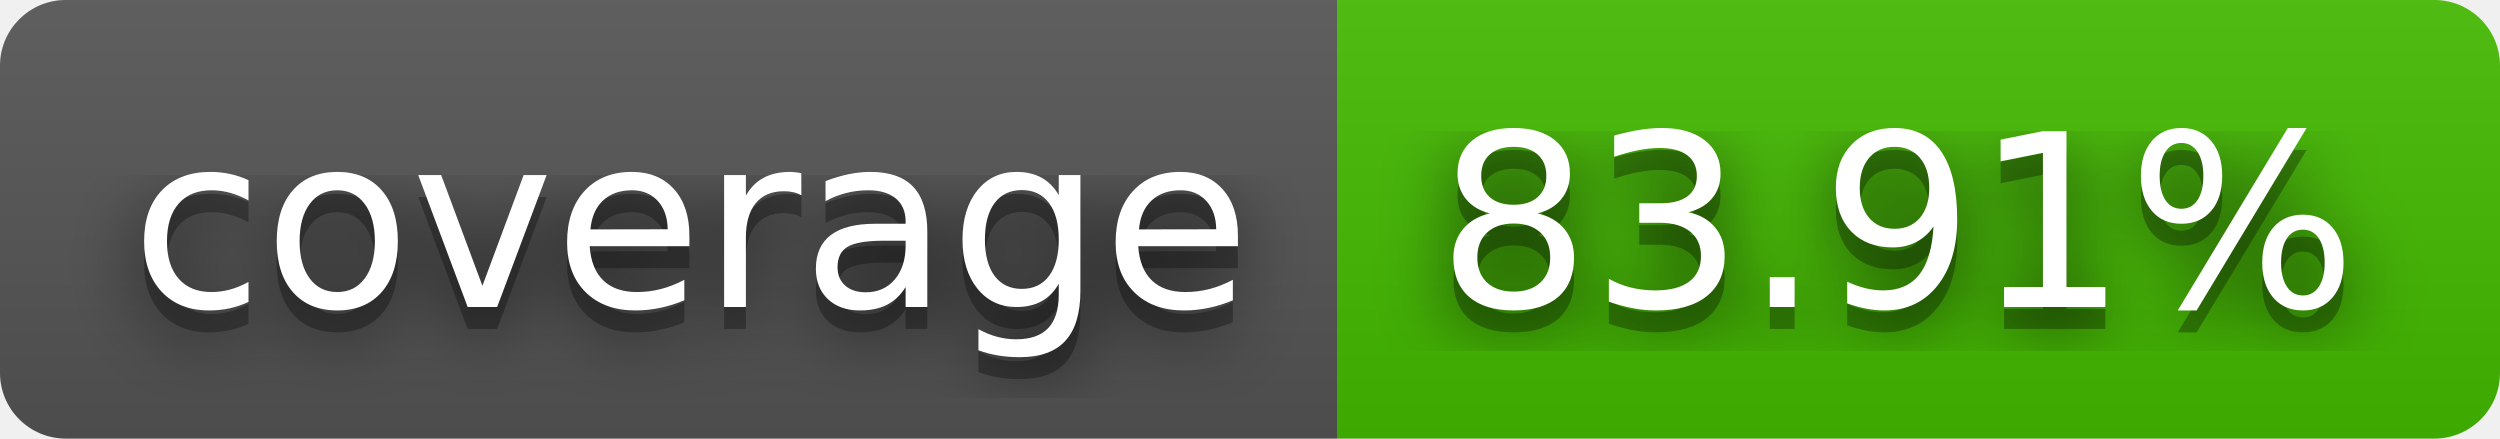
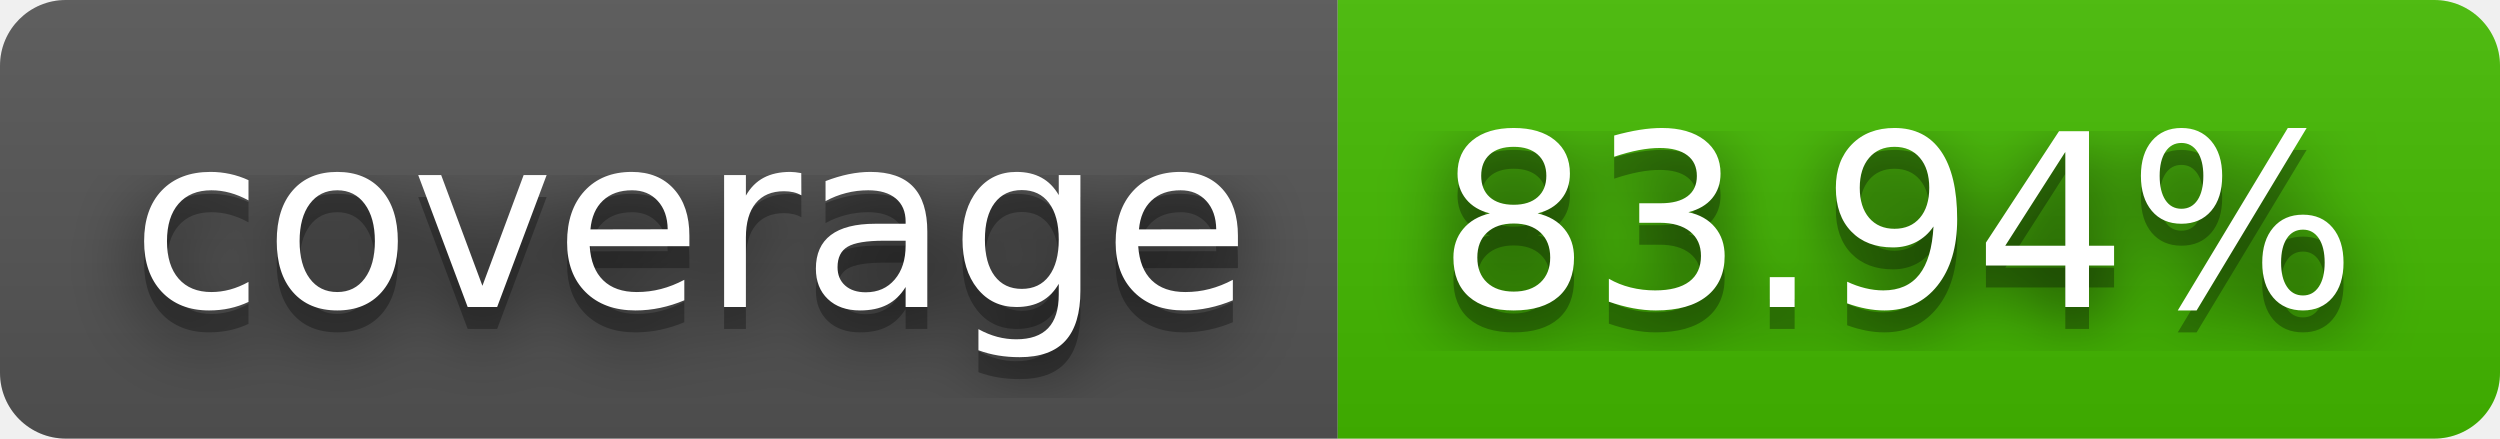
- <svg xmlns="http://www.w3.org/2000/svg" width="114" height="20" role="img" aria-label="coverage: 83.91%">
+ <svg xmlns="http://www.w3.org/2000/svg" width="114" height="20" role="img" aria-label="coverage: 83.94%">
  <filter id="blur">
    <feGaussianBlur stdDeviation="16" />
  </filter>
  <linearGradient id="s" x2="0" y2="100%">
    <stop offset="0" stop-color="#bbb" stop-opacity=".1" />
    <stop offset="1" stop-opacity=".1" />
  </linearGradient>
  <clipPath id="r">
    <rect width="114" height="20" rx="3" />
  </clipPath>
  <g clip-path="url(#r)">
    <rect width="61" height="20" fill="#555" />
    <rect x="61" width="53" height="20" fill="#4b0" />
    <rect width="114" height="20" fill="url(#s)" />
  </g>
  <g fill="#fff" text-anchor="middle" font-family="Verdana,Geneva,DejaVu Sans,sans-serif" text-rendering="geometricPrecision" font-size="110">
    <g transform="scale(.1)">
      <g aria-hidden="true" fill="#010101">
        <text x="315" y="150" fill-opacity=".8" filter="url(#blur)" textLength="510">coverage</text>
        <text x="315" y="150" fill-opacity=".3" textLength="510">coverage</text>
      </g>
      <text x="315" y="140" textLength="510">coverage</text>
    </g>
    <g transform="scale(.1)">
      <g aria-hidden="true" fill="#010101">
-         <text x="865" y="150" fill-opacity=".8" filter="url(#blur)" textLength="430">83.91%</text>
-         <text x="865" y="150" fill-opacity=".3" textLength="430">83.91%</text>
+         <text x="865" y="150" fill-opacity=".8" filter="url(#blur)" textLength="430">83.94%</text>
+         <text x="865" y="150" fill-opacity=".3" textLength="430">83.94%</text>
      </g>
-       <text x="865" y="140" textLength="430">83.91%</text>
+       <text x="865" y="140" textLength="430">83.94%</text>
    </g>
  </g>
</svg>
